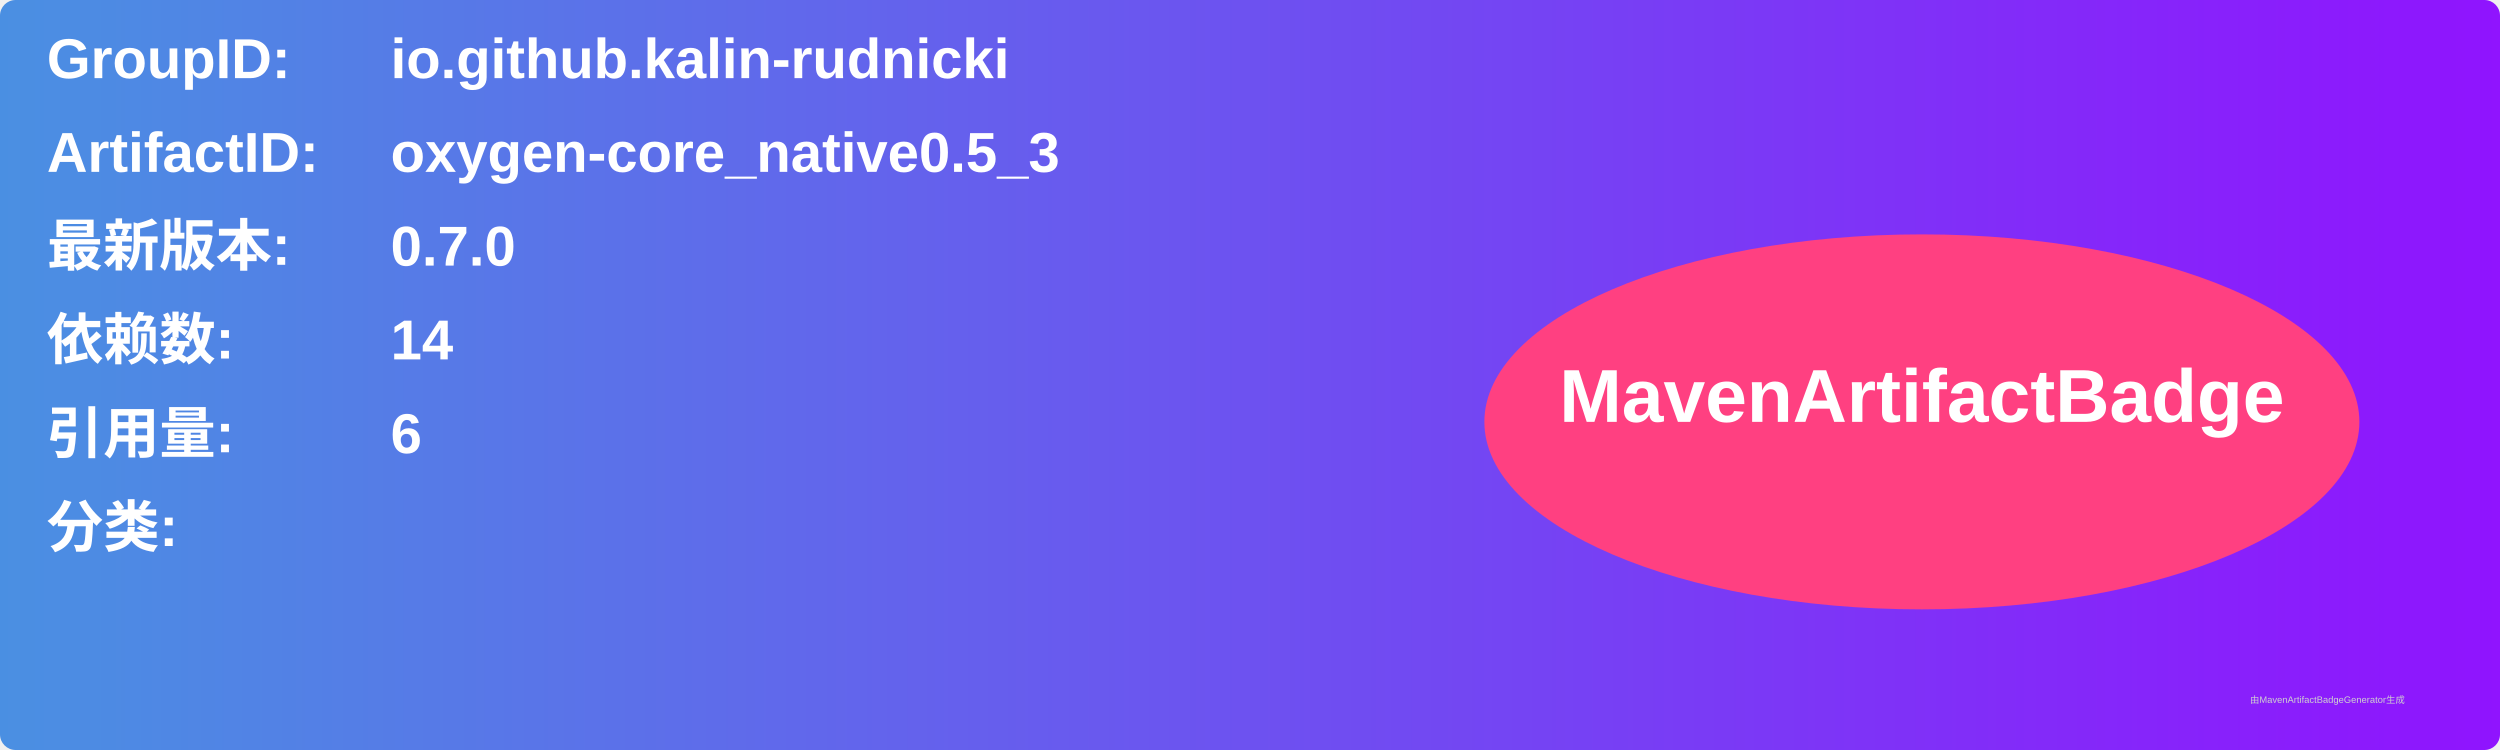
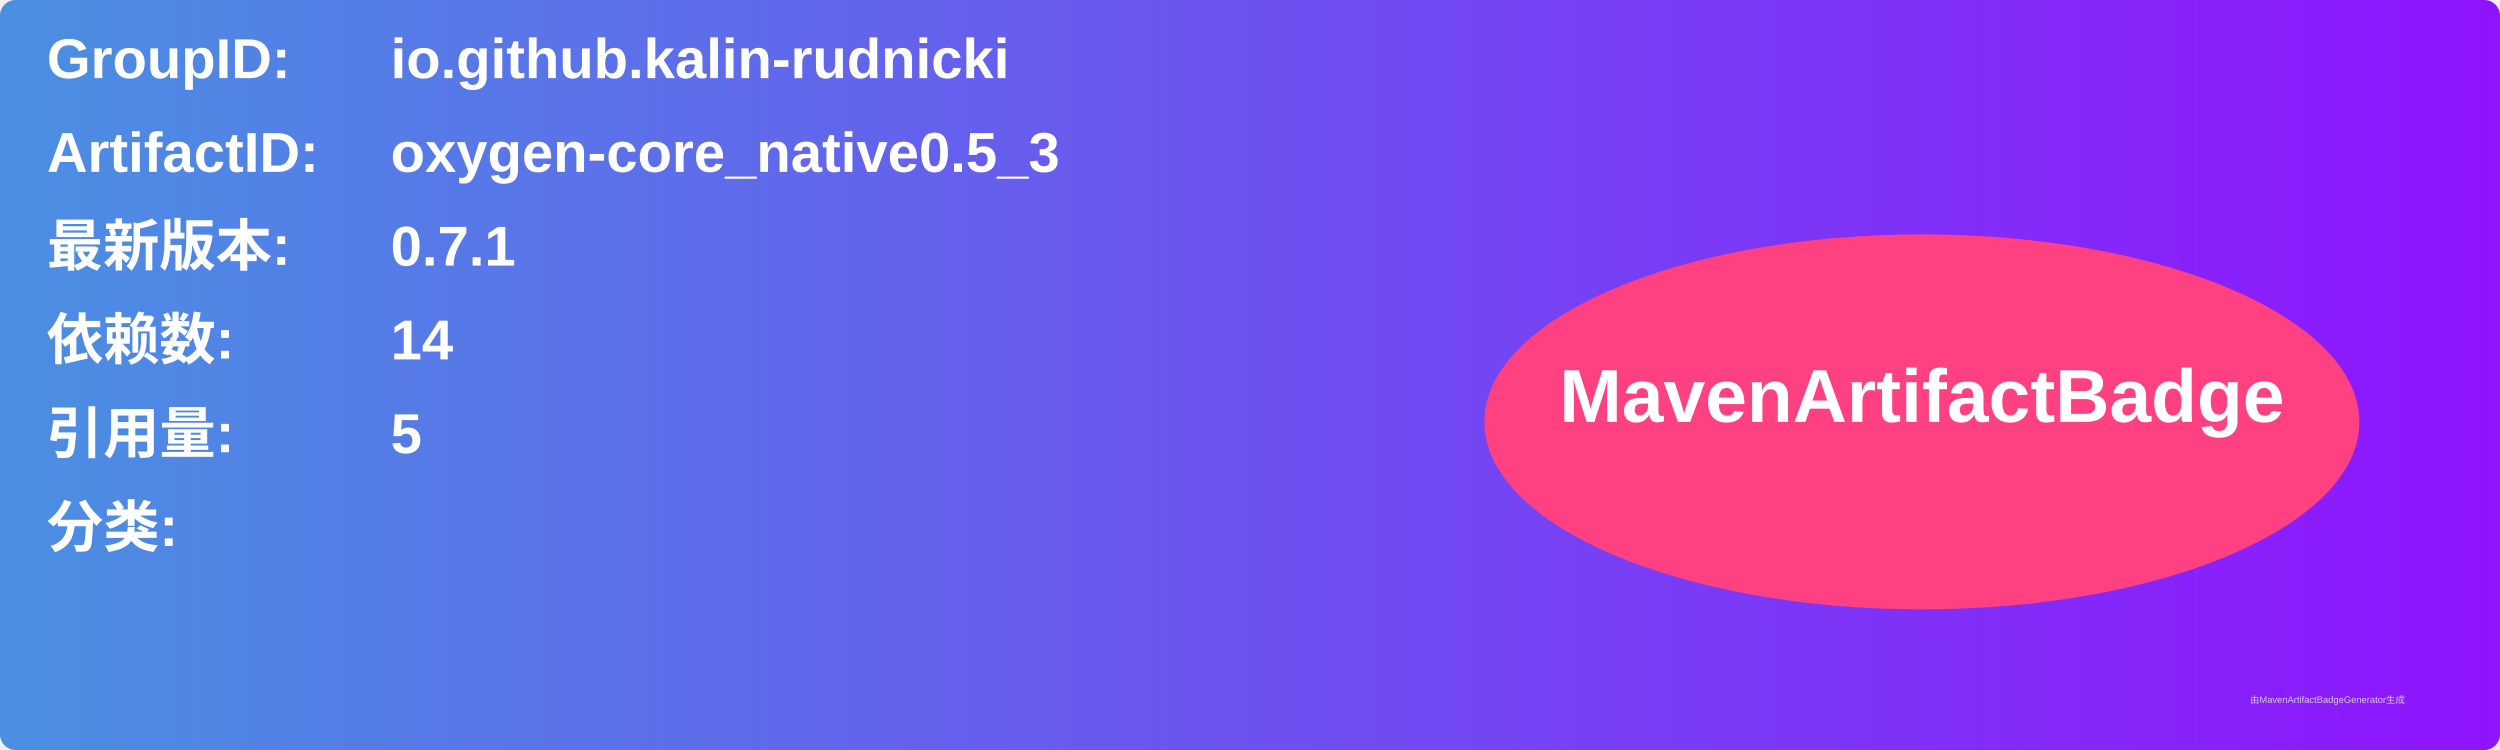
<svg xmlns="http://www.w3.org/2000/svg" width="800" height="240" viewBox="0 0 800 240">
  <linearGradient id="grad" x1="0%" y1="0%" x2="100%" y2="0%">
    <stop offset="0%" stop-color="#4a90e2" />
    <stop offset="100%" stop-color="#9013fe" />
  </linearGradient>
  <rect width="100%" height="100%" rx="5" ry="5" fill="url(#grad)" />
  <g transform="translate(15, 15)">
    <text x="0" y="10" font-family="Arial" font-size="18" fill="white" font-weight="bold" width="260">GroupID:</text>
    <text x="110" y="10" font-family="Arial" font-size="18" fill="white" font-weight="bold" width="460">io.github.kalin-rudnicki</text>
    <text x="0" y="40" font-family="Arial" font-size="18" fill="white" font-weight="bold" width="260">ArtifactID:</text>
    <text x="110" y="40" font-family="Arial" font-size="18" fill="white" font-weight="bold" width="460">oxygen-core_native0.5_3</text>
    <text x="0" y="70" font-family="Arial" font-size="18" fill="white" font-weight="bold">最新版本:</text>
    <text x="110" y="70" font-family="Arial" font-size="18" fill="white" font-weight="bold">
-       <tspan font-weight="bold">0.7.0</tspan>
+       <tspan font-weight="bold">0.7.1</tspan>
    </text>
    <text x="0" y="100" font-family="Arial" font-size="18" fill="white" font-weight="bold">依赖数: </text>
    <text x="110" y="100" font-family="Arial" font-size="18" fill="white">
      <tspan font-weight="bold">14</tspan>
    </text>
    <text x="0" y="130" font-family="Arial" font-size="18" fill="white" font-weight="bold">引用量: </text>
    <text x="110" y="130" font-family="Arial" font-size="18" fill="white">
-       <tspan font-weight="bold">6</tspan>
+       <tspan font-weight="bold">5</tspan>
    </text>
    <text x="0" y="160" font-family="Arial" font-size="18" fill="white" font-weight="bold">分类:</text>
    <text x="10" y="190" font-family="Arial" font-size="10" fill="white">
      <tspan font-weight="bold" />
    </text>
    <ellipse cx="600" cy="120" rx="140" ry="60" fill="#ff4081" />
    <text x="600" y="120" text-anchor="middle" font-family="Arial" font-size="24" fill="white" font-weight="bold">MavenArtifactBadge</text>
  </g>
  <text x="720" y="225" font-family="Arial" font-size="3" fill="#d0d0d0">由MavenArtifactBadgeGenerator生成</text>
</svg>
